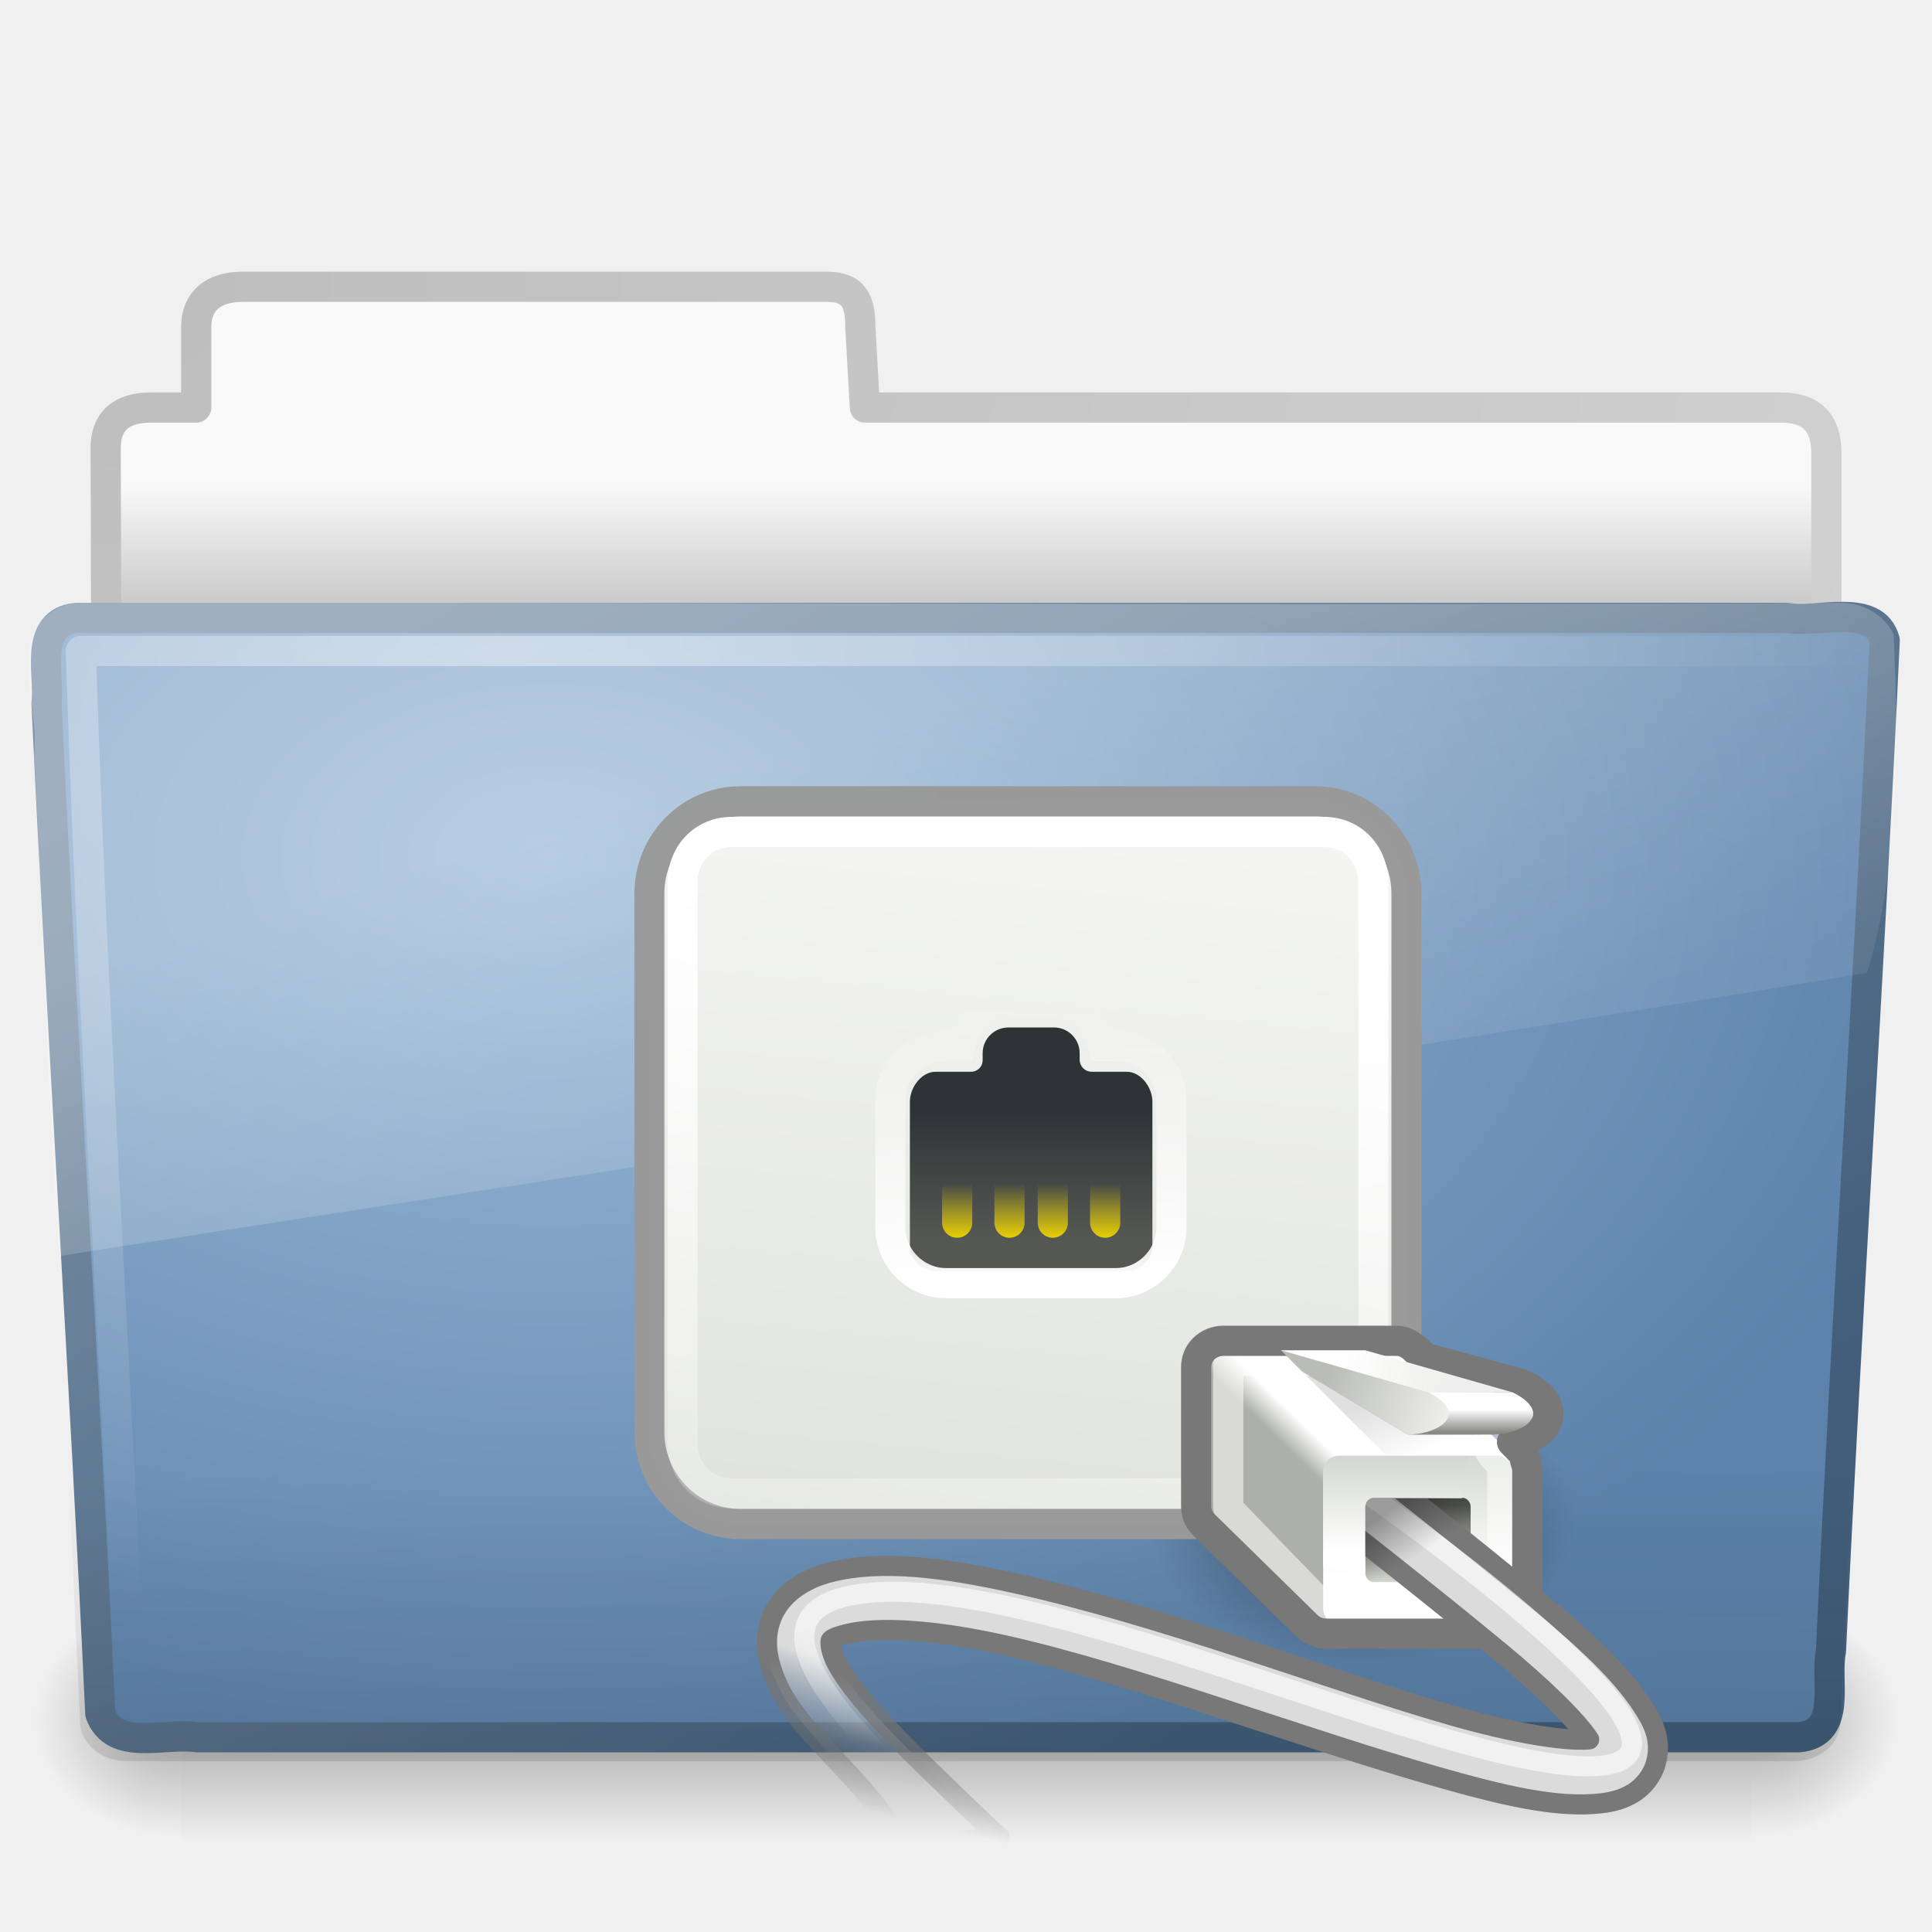
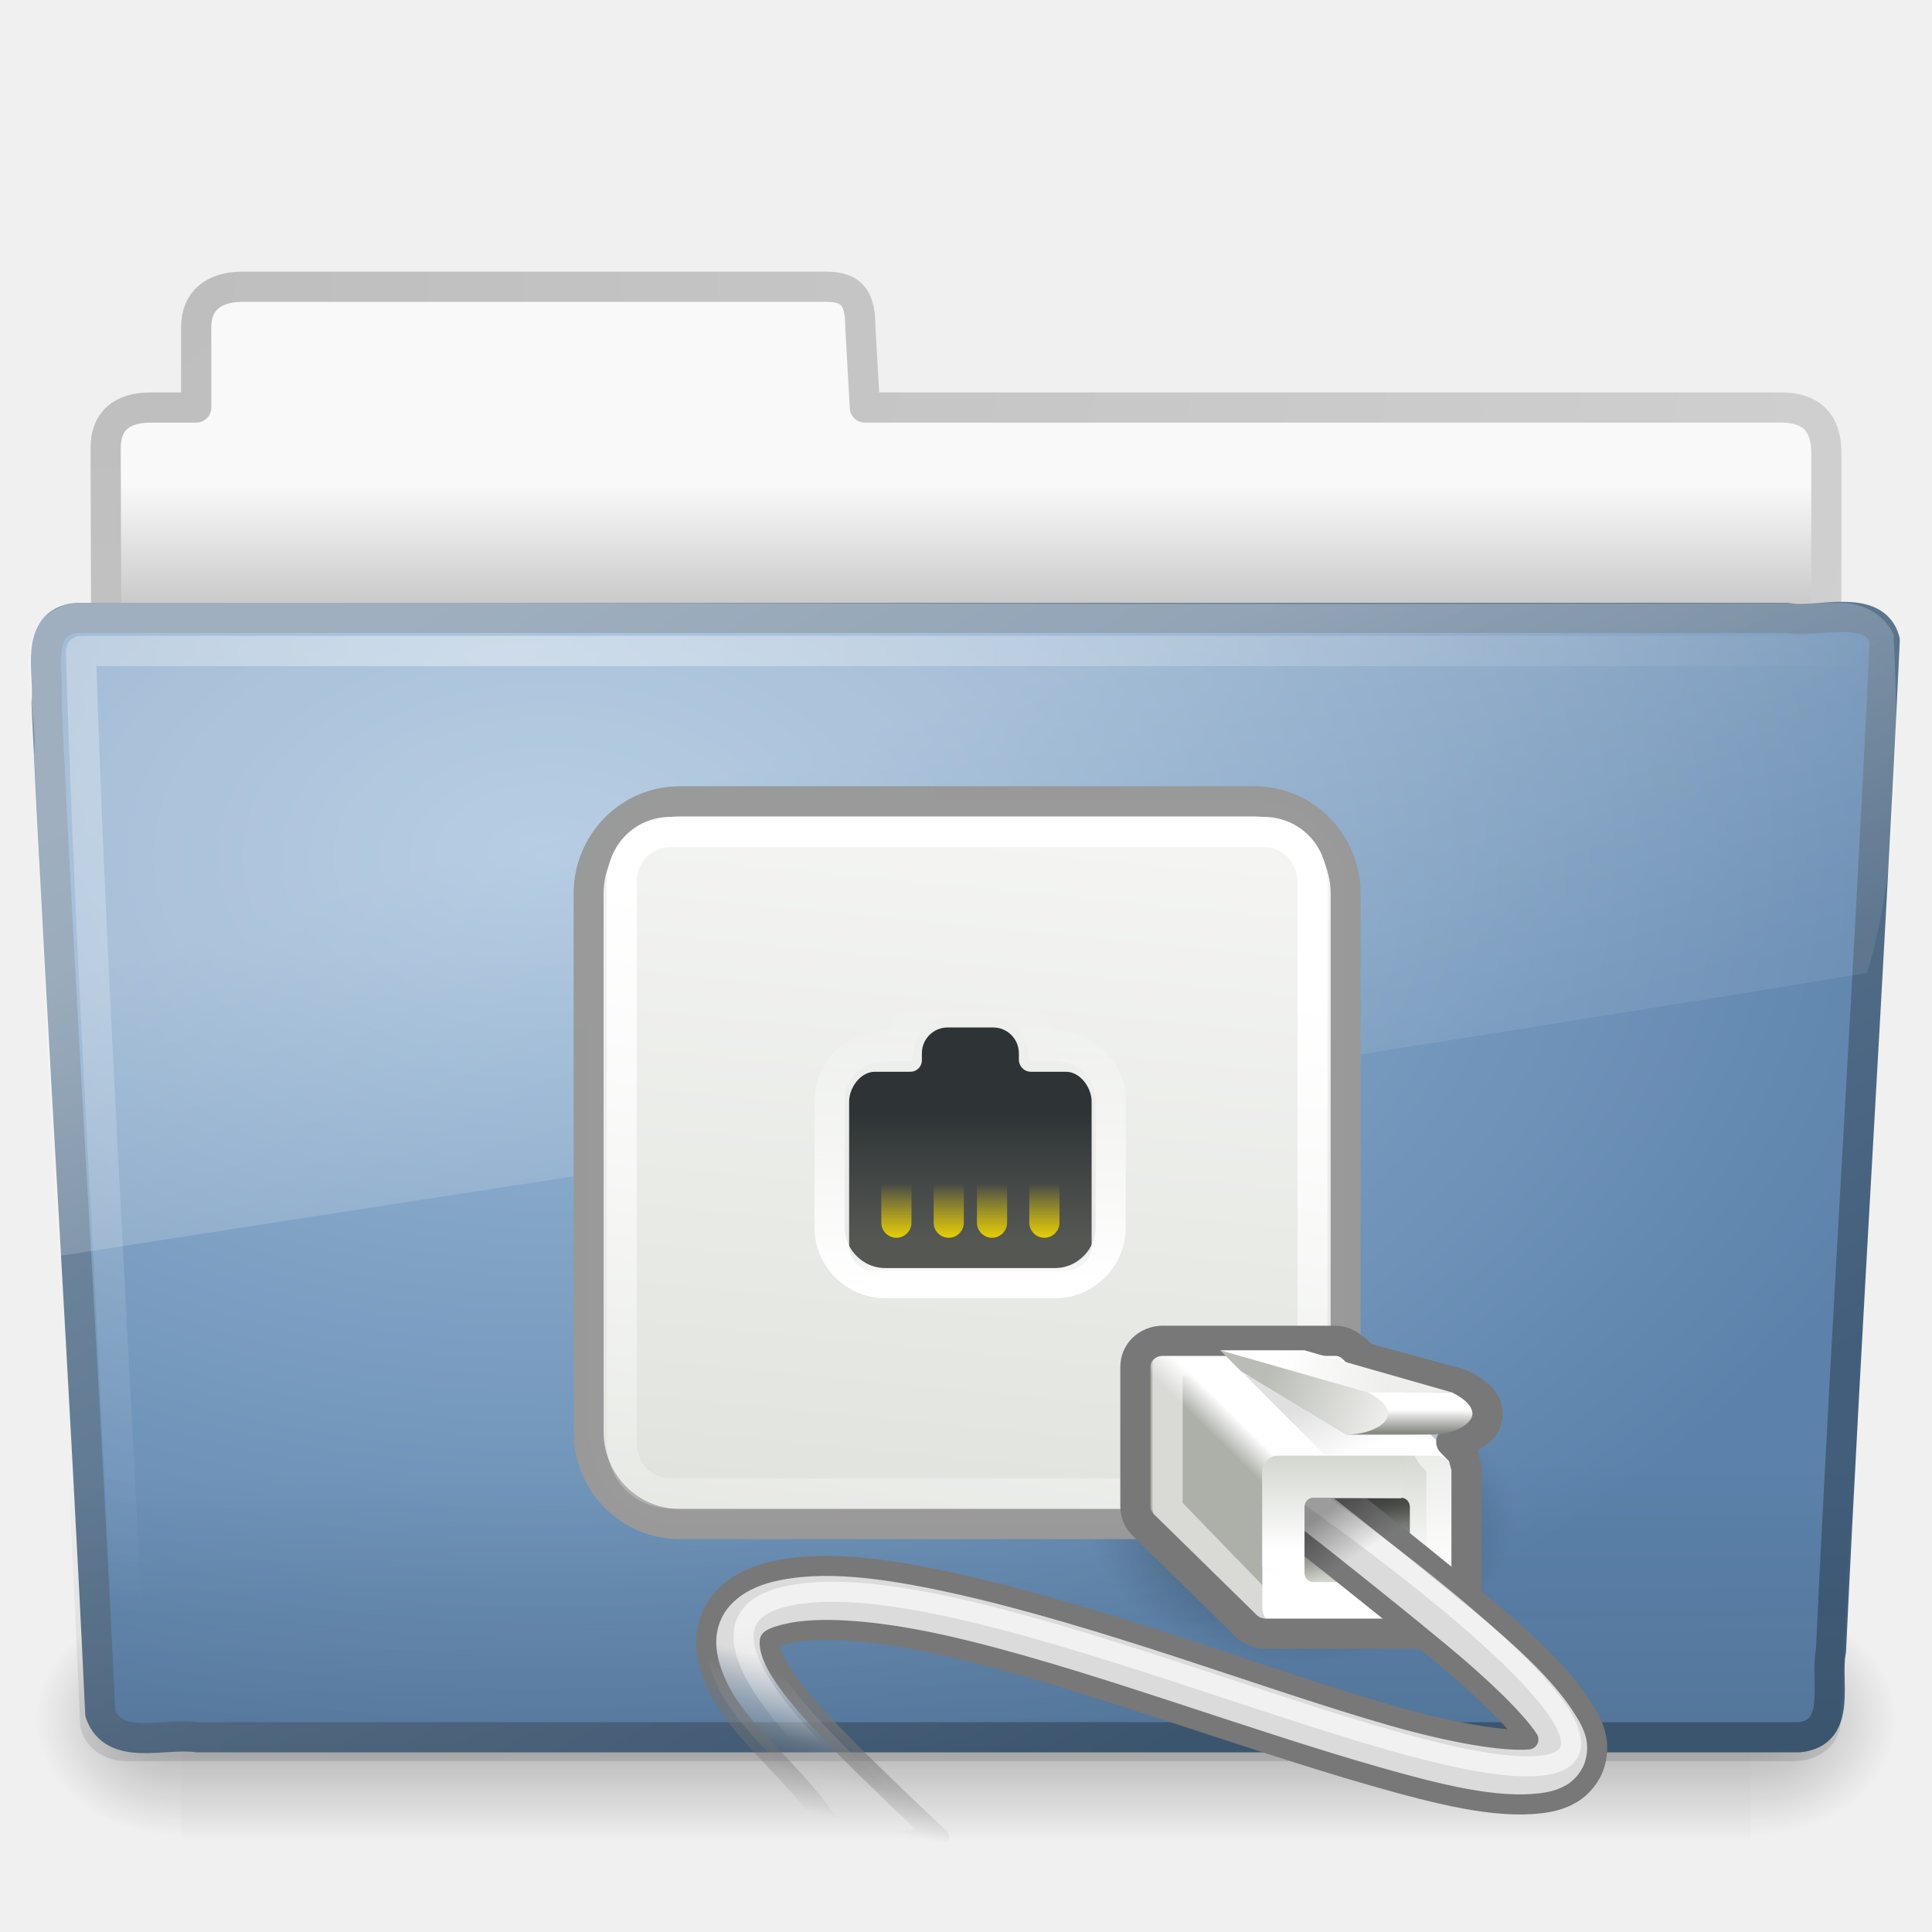
<svg xmlns="http://www.w3.org/2000/svg" xmlns:xlink="http://www.w3.org/1999/xlink" version="1.0" width="64" height="64" id="svg3415">
  <defs id="defs3417">
    <linearGradient id="linearGradient7812">
      <stop id="stop7814" style="stop-color:#000000;stop-opacity:1" offset="0" />
      <stop id="stop7816" style="stop-color:#000000;stop-opacity:0" offset="1" />
    </linearGradient>
    <linearGradient x1="-6.406" y1="32.438" x2="-7.781" y2="34.562" id="linearGradient3115" xlink:href="#linearGradient7812" gradientUnits="userSpaceOnUse" gradientTransform="matrix(-0.5248057,0,0,0.5248057,-23.96038,22.59569)" />
    <linearGradient x1="-4.11" y1="58.808" x2="-4.11" y2="55" id="linearGradient3081" xlink:href="#linearGradient7269" gradientUnits="userSpaceOnUse" gradientTransform="matrix(-0.5904064,0,0,0.6122733,-21.79556,4.68123)" />
    <linearGradient id="linearGradient7660">
      <stop id="stop7662" style="stop-color:#ffffff;stop-opacity:1" offset="0" />
      <stop id="stop7664" style="stop-color:#ffffff;stop-opacity:0" offset="1" />
    </linearGradient>
    <linearGradient x1="41.188" y1="38.312" x2="42.124" y2="42.938" id="linearGradient3079" xlink:href="#linearGradient7660" gradientUnits="userSpaceOnUse" gradientTransform="matrix(-0.5248057,0,0,0.5248057,-13.46427,22.59569)" />
    <linearGradient id="linearGradient7576-259">
      <stop id="stop3231" style="stop-color:#787878;stop-opacity:1" offset="0" />
      <stop id="stop3233" style="stop-color:#6c6c6c;stop-opacity:0" offset="1" />
    </linearGradient>
    <linearGradient x1="38.75" y1="40.625" x2="40.125" y2="46.562" id="linearGradient3077" xlink:href="#linearGradient7576-259" gradientUnits="userSpaceOnUse" gradientTransform="matrix(-0.5248057,0,0,0.5248057,-13.46427,22.59569)" />
    <linearGradient id="linearGradient7652-827">
      <stop id="stop3225" style="stop-color:#dbdbdb;stop-opacity:1" offset="0" />
      <stop id="stop3227" style="stop-color:#a0a0a0;stop-opacity:0" offset="1" />
    </linearGradient>
    <linearGradient x1="37.625" y1="40.312" x2="38.875" y2="45.062" id="linearGradient3075" xlink:href="#linearGradient7652-827" gradientUnits="userSpaceOnUse" gradientTransform="matrix(-0.5248057,0,0,0.5248057,-13.46427,22.59569)" />
    <linearGradient x1="30.312" y1="27.313" x2="30.312" y2="24.688" id="linearGradient3071" xlink:href="#linearGradient7422" gradientUnits="userSpaceOnUse" gradientTransform="translate(0.4182841,0.6976123)" />
    <linearGradient x1="30.312" y1="27.313" x2="30.312" y2="24.688" id="linearGradient3069" xlink:href="#linearGradient7422" gradientUnits="userSpaceOnUse" gradientTransform="translate(0,0.6976123)" />
    <linearGradient x1="30.312" y1="27.313" x2="30.312" y2="24.688" id="linearGradient3067" xlink:href="#linearGradient7422" gradientUnits="userSpaceOnUse" gradientTransform="translate(0,0.6976123)" />
    <linearGradient x1="30.312" y1="27.313" x2="30.312" y2="24.688" id="linearGradient3065" xlink:href="#linearGradient7422" gradientUnits="userSpaceOnUse" gradientTransform="translate(-0.4180018,0.6976123)" />
    <linearGradient id="linearGradient7422">
      <stop id="stop7424" style="stop-color:#edd400;stop-opacity:1" offset="0" />
      <stop id="stop7426" style="stop-color:#edd400;stop-opacity:0" offset="1" />
    </linearGradient>
    <linearGradient x1="30.312" y1="27.313" x2="30.312" y2="24.688" id="linearGradient3073" xlink:href="#linearGradient7422" gradientUnits="userSpaceOnUse" />
    <linearGradient id="linearGradient7430">
      <stop id="stop7432" style="stop-color:#ffffff;stop-opacity:1" offset="0" />
      <stop id="stop7434" style="stop-color:#ffffff;stop-opacity:0" offset="1" />
    </linearGradient>
    <linearGradient x1="28.875" y1="29" x2="29" y2="16" id="linearGradient3063" xlink:href="#linearGradient7430" gradientUnits="userSpaceOnUse" gradientTransform="matrix(-0.5248057,0,0,0.5248057,39.67545,19.37908)" />
    <linearGradient id="linearGradient7340">
      <stop id="stop7342" style="stop-color:#2e3436;stop-opacity:1" offset="0" />
      <stop id="stop7344" style="stop-color:#555753;stop-opacity:1" offset="1" />
    </linearGradient>
    <linearGradient x1="32.812" y1="21" x2="32.812" y2="26.205" id="linearGradient3061" xlink:href="#linearGradient7340" gradientUnits="userSpaceOnUse" gradientTransform="matrix(-0.6040217,0,0,0.6034002,42.82499,17.57294)" />
    <linearGradient id="linearGradient7277">
      <stop id="stop7279" style="stop-color:#555753;stop-opacity:1" offset="0" />
      <stop id="stop7281" style="stop-color:#d3d7cf;stop-opacity:1" offset="1" />
    </linearGradient>
    <linearGradient x1="-3.536" y1="55.867" x2="-3.536" y2="59.445" id="linearGradient3059" xlink:href="#linearGradient7277" gradientUnits="userSpaceOnUse" gradientTransform="matrix(-0.5248057,0,0,0.5398003,-21.86116,9.400569)" />
    <linearGradient id="linearGradient7186">
      <stop id="stop7188" style="stop-color:#888a85;stop-opacity:1" offset="0" />
      <stop id="stop7190" style="stop-color:#ffffff;stop-opacity:1" offset="1" />
    </linearGradient>
    <linearGradient x1="-5.969" y1="52.875" x2="-5.969" y2="51.812" id="linearGradient3057" xlink:href="#linearGradient7186" gradientUnits="userSpaceOnUse" gradientTransform="matrix(-0.5248057,0,0,0.5248057,-21.86116,10.00036)" />
    <linearGradient id="linearGradient7245">
      <stop id="stop7247" style="stop-color:#eeeeec;stop-opacity:1" offset="0" />
      <stop id="stop7249" style="stop-color:#ffffff;stop-opacity:1" offset="1" />
    </linearGradient>
    <linearGradient x1="-5.082" y1="50.519" x2="0.265" y2="49.458" id="linearGradient3055" xlink:href="#linearGradient7245" gradientUnits="userSpaceOnUse" gradientTransform="matrix(-0.5248057,0,0,0.5248057,-21.86116,10.00036)" />
    <linearGradient id="linearGradient7237">
      <stop id="stop7239" style="stop-color:#eeeeec;stop-opacity:1" offset="0" />
      <stop id="stop7241" style="stop-color:#babdb6;stop-opacity:1" offset="1" />
    </linearGradient>
    <linearGradient x1="-4.685" y1="52.64" x2="0.884" y2="50.563" id="linearGradient3053" xlink:href="#linearGradient7237" gradientUnits="userSpaceOnUse" gradientTransform="matrix(-0.5248057,0,0,0.5248057,-21.86116,10.00036)" />
    <linearGradient id="linearGradient7257">
      <stop id="stop7259" style="stop-color:#000000;stop-opacity:1" offset="0" />
      <stop id="stop7261" style="stop-color:#000000;stop-opacity:0" offset="1" />
    </linearGradient>
    <linearGradient x1="-1.989" y1="51.138" x2="-3.359" y2="54" id="linearGradient3051" xlink:href="#linearGradient7257" gradientUnits="userSpaceOnUse" gradientTransform="matrix(-0.5248057,0,0,0.5248057,-21.86116,10.00036)" />
    <linearGradient id="linearGradient7269">
      <stop id="stop7271" style="stop-color:#ffffff;stop-opacity:1" offset="0" />
      <stop id="stop7273" style="stop-color:#d3d7cf;stop-opacity:1" offset="1" />
    </linearGradient>
    <linearGradient x1="-4.221" y1="59.879" x2="-4.221" y2="54.708" id="linearGradient3049" xlink:href="#linearGradient7269" gradientUnits="userSpaceOnUse" gradientTransform="matrix(0.9642856,0,0,0.9722222,-0.2500008,1.694444)" />
    <linearGradient id="linearGradient7263">
      <stop id="stop7265" style="stop-color:#adb0a8;stop-opacity:1" offset="0" />
      <stop id="stop7267" style="stop-color:#ffffff;stop-opacity:1" offset="1" />
    </linearGradient>
    <linearGradient x1="1.626" y1="55.219" x2="0.822" y2="54.416" id="linearGradient3047" xlink:href="#linearGradient7263" gradientUnits="userSpaceOnUse" gradientTransform="matrix(1.051179,0,0,1,0.1121129,0)" />
    <linearGradient id="linearGradient7438">
      <stop id="stop7440" style="stop-color:#ffffff;stop-opacity:1" offset="0" />
      <stop id="stop7442" style="stop-color:#ffffff;stop-opacity:0" offset="1" />
    </linearGradient>
    <linearGradient x1="-7.852" y1="3.755" x2="-5.51" y2="18.938" id="linearGradient3045" xlink:href="#linearGradient7438" gradientUnits="userSpaceOnUse" gradientTransform="matrix(-1.238355,0,0,1.26711,16.95124,21.36283)" />
    <linearGradient id="linearGradient6991">
      <stop id="stop6993" style="stop-color:#d3d7cf;stop-opacity:1" offset="0" />
      <stop id="stop6995" style="stop-color:#ffffff;stop-opacity:1" offset="1" />
    </linearGradient>
    <linearGradient x1="-7.975" y1="25.357" x2="-11.006" y2="-6.568" id="linearGradient3043" xlink:href="#linearGradient6991" gradientUnits="userSpaceOnUse" gradientTransform="matrix(1.1875,0,0,1.2,-17.28125,21.9)" />
    <linearGradient id="linearGradient7822">
      <stop id="stop7824" style="stop-color:#000000;stop-opacity:1" offset="0" />
      <stop id="stop7826" style="stop-color:#000000;stop-opacity:0" offset="1" />
    </linearGradient>
    <radialGradient cx="14.363" cy="34.786" r="8.795" fx="14.363" fy="34.786" id="radialGradient3041" xlink:href="#linearGradient7822" gradientUnits="userSpaceOnUse" gradientTransform="matrix(1,0,0,0.6884422,0,10.83783)" />
    <radialGradient cx="605.714" cy="486.648" r="117.143" fx="605.714" fy="486.648" id="radialGradient3413" xlink:href="#linearGradient5060-820" gradientUnits="userSpaceOnUse" gradientTransform="matrix(4.016195e-2,0,0,3.2942602e-2,33.79598,40.92132)" />
    <linearGradient id="linearGradient3484">
      <stop id="stop3486" style="stop-color:#bdbdbd;stop-opacity:1" offset="0" />
      <stop id="stop3488" style="stop-color:#d0d0d0;stop-opacity:1" offset="1" />
    </linearGradient>
    <radialGradient cx="3" cy="-17.821" r="21" fx="3" fy="-17.821" id="radialGradient3396" xlink:href="#linearGradient3484" gradientUnits="userSpaceOnUse" gradientTransform="matrix(-1.7093459e-8,2.271325,-2.895168,-1.9343515e-8,-48.59332,2.397238)" />
    <linearGradient id="linearGradient6404">
      <stop id="stop6406" style="stop-color:#f9f9f9;stop-opacity:1" offset="0" />
      <stop id="stop6408" style="stop-color:#c9c9c9;stop-opacity:1" offset="1" />
    </linearGradient>
    <linearGradient x1="62.989" y1="13.183" x2="62.989" y2="16.19" id="linearGradient3398" xlink:href="#linearGradient6404" gradientUnits="userSpaceOnUse" gradientTransform="matrix(1.340771,0,0,1.324935,-134.0678,-1.388103)" />
    <linearGradient id="linearGradient5048-585">
      <stop id="stop2667" style="stop-color:#000000;stop-opacity:0" offset="0" />
      <stop id="stop2669" style="stop-color:#000000;stop-opacity:1" offset="0.5" />
      <stop id="stop2671" style="stop-color:#000000;stop-opacity:0" offset="1" />
    </linearGradient>
    <linearGradient x1="302.857" y1="366.648" x2="302.857" y2="609.505" id="linearGradient3409" xlink:href="#linearGradient5048-585" gradientUnits="userSpaceOnUse" gradientTransform="matrix(0.1076923,0,0,3.2941173e-2,-6.923077,40.92219)" />
    <linearGradient id="linearGradient5060-820">
      <stop id="stop2681" style="stop-color:#000000;stop-opacity:1" offset="0" />
      <stop id="stop2683" style="stop-color:#000000;stop-opacity:0" offset="1" />
    </linearGradient>
    <radialGradient cx="605.714" cy="486.648" r="117.143" fx="605.714" fy="486.648" id="radialGradient3403" xlink:href="#linearGradient5060-820" gradientUnits="userSpaceOnUse" gradientTransform="matrix(-4.016195e-2,0,0,3.2942602e-2,30.20402,40.92132)" />
    <linearGradient id="linearGradient3390">
      <stop id="stop3392" style="stop-color:#425e7b;stop-opacity:1" offset="0" />
      <stop id="stop3394" style="stop-color:#7a91a7;stop-opacity:1" offset="1" />
    </linearGradient>
    <linearGradient x1="82.453" y1="45.114" x2="65.34" y2="15.944" id="linearGradient2587" xlink:href="#linearGradient3390" gradientUnits="userSpaceOnUse" gradientTransform="matrix(1.3408,0,0,1.326459,-72.46264,-1.603228)" />
    <linearGradient id="linearGradient7012-661-145-733-759-865-745">
      <stop id="stop2699" style="stop-color:#9cbbd9;stop-opacity:1" offset="0" />
      <stop id="stop2701" style="stop-color:#5c82ab;stop-opacity:1" offset="1" />
    </linearGradient>
    <radialGradient cx="63.969" cy="14.113" r="23.097" fx="63.969" fy="14.113" id="radialGradient2585" xlink:href="#linearGradient7012-661-145-733-759-865-745" gradientUnits="userSpaceOnUse" gradientTransform="matrix(2.097939,-1.2620327e-7,8.2824269e-8,1.347533,-115.9678,9.353733)" />
    <linearGradient id="linearGradient6129-963-697-142-998-580-273">
      <stop id="stop2661" style="stop-color:#0a0a0a;stop-opacity:0.498" offset="0" />
      <stop id="stop2663" style="stop-color:#0a0a0a;stop-opacity:0" offset="1" />
    </linearGradient>
    <linearGradient x1="22.935" y1="49.629" x2="22.809" y2="36.658" id="linearGradient2582" xlink:href="#linearGradient6129-963-697-142-998-580-273" gradientUnits="userSpaceOnUse" gradientTransform="matrix(1.53477,0,0,1.327012,-5.020614,-4.8541574e-2)" />
    <linearGradient id="linearGradient6087-437-184-795-110-662-495">
      <stop id="stop2693" style="stop-color:#ffffff;stop-opacity:0.4" offset="0" />
      <stop id="stop2695" style="stop-color:#ffffff;stop-opacity:0" offset="1" />
    </linearGradient>
    <radialGradient cx="7.265" cy="8.302" r="20.98" fx="7.265" fy="8.302" id="radialGradient2579" xlink:href="#linearGradient6087-437-184-795-110-662-495" gradientUnits="userSpaceOnUse" gradientTransform="matrix(0,1.606606,-2.181654,0,34.68554,9.28484)" />
    <linearGradient id="linearGradient8265-821-176-38-919-66-249">
      <stop id="stop2687" style="stop-color:#ffffff;stop-opacity:0.275" offset="0" />
      <stop id="stop2689" style="stop-color:#ffffff;stop-opacity:0.078" offset="1" />
    </linearGradient>
    <linearGradient x1="11.566" y1="22.292" x2="15.215" y2="33.955" id="linearGradient2576" xlink:href="#linearGradient8265-821-176-38-919-66-249" gradientUnits="userSpaceOnUse" gradientTransform="matrix(1.340771,0,0,1.33,-0.3733138,-1.309981)" />
+     <radialGradient xlink:href="#linearGradient7822" id="radialGradient2583" gradientUnits="userSpaceOnUse" gradientTransform="matrix(1,0,0,0.6884422,0,10.83783)" cx="14.363" cy="34.786" fx="14.363" fy="34.786" r="8.795" />
+     <linearGradient xlink:href="#linearGradient6991" id="linearGradient2585" gradientUnits="userSpaceOnUse" gradientTransform="matrix(1.1875,0,0,1.2,-17.28125,21.9)" x1="-7.975" y1="25.357" x2="-11.006" y2="-6.568" />
+     <linearGradient xlink:href="#linearGradient7438" id="linearGradient2588" gradientUnits="userSpaceOnUse" gradientTransform="matrix(-1.238355,0,0,1.26711,16.95124,21.36283)" x1="-7.852" y1="3.755" x2="-5.51" y2="18.938" />
+     <linearGradient xlink:href="#linearGradient7263" id="linearGradient2590" gradientUnits="userSpaceOnUse" gradientTransform="matrix(1.051179,0,0,1,0.1121129,0)" x1="1.626" y1="55.219" x2="0.822" y2="54.416" />
+     <linearGradient xlink:href="#linearGradient7269" id="linearGradient2592" gradientUnits="userSpaceOnUse" gradientTransform="matrix(0.9642856,0,0,0.9722222,-0.2500008,1.694444)" x1="-4.221" y1="59.879" x2="-4.221" y2="54.708" />
+     <linearGradient xlink:href="#linearGradient7257" id="linearGradient2594" gradientUnits="userSpaceOnUse" gradientTransform="matrix(-0.5248057,0,0,0.5248057,-21.86116,10.00036)" x1="-1.989" y1="51.138" x2="-3.359" y2="54" />
+     <linearGradient xlink:href="#linearGradient7237" id="linearGradient2596" gradientUnits="userSpaceOnUse" gradientTransform="matrix(-0.5248057,0,0,0.5248057,-21.86116,10.00036)" x1="-4.685" y1="52.64" x2="0.884" y2="50.563" />
+     <linearGradient xlink:href="#linearGradient7245" id="linearGradient2598" gradientUnits="userSpaceOnUse" gradientTransform="matrix(-0.5248057,0,0,0.5248057,-21.86116,10.00036)" x1="-5.082" y1="50.519" x2="0.265" y2="49.458" />
+     <linearGradient xlink:href="#linearGradient7186" id="linearGradient2600" gradientUnits="userSpaceOnUse" gradientTransform="matrix(-0.5248057,0,0,0.5248057,-21.86116,10.00036)" x1="-5.969" y1="52.875" x2="-5.969" y2="51.812" />
+     <linearGradient xlink:href="#linearGradient7277" id="linearGradient2602" gradientUnits="userSpaceOnUse" gradientTransform="matrix(-0.5248057,0,0,0.5398003,-21.86116,9.400569)" x1="-3.536" y1="55.867" x2="-3.536" y2="59.445" />
+     <linearGradient xlink:href="#linearGradient7340" id="linearGradient2604" gradientUnits="userSpaceOnUse" gradientTransform="matrix(-0.6040217,0,0,0.6034002,42.82499,17.57294)" x1="32.812" y1="21" x2="32.812" y2="26.205" />
+     <linearGradient xlink:href="#linearGradient7430" id="linearGradient2606" gradientUnits="userSpaceOnUse" gradientTransform="matrix(-0.5248057,0,0,0.5248057,39.67545,19.37908)" x1="28.875" y1="29" x2="29" y2="16" />
+     <linearGradient xlink:href="#linearGradient7422" id="linearGradient2608" gradientUnits="userSpaceOnUse" gradientTransform="translate(-0.4180018,0.6976123)" x1="30.312" y1="27.313" x2="30.312" y2="24.688" />
+     <linearGradient xlink:href="#linearGradient7422" id="linearGradient2610" gradientUnits="userSpaceOnUse" gradientTransform="translate(0,0.6976123)" x1="30.312" y1="27.313" x2="30.312" y2="24.688" />
+     <linearGradient xlink:href="#linearGradient7422" id="linearGradient2612" gradientUnits="userSpaceOnUse" gradientTransform="translate(0,0.6976123)" x1="30.312" y1="27.313" x2="30.312" y2="24.688" />
+     <linearGradient xlink:href="#linearGradient7422" id="linearGradient2614" gradientUnits="userSpaceOnUse" gradientTransform="translate(0.4182841,0.6976123)" x1="30.312" y1="27.313" x2="30.312" y2="24.688" />
+     <linearGradient xlink:href="#linearGradient7422" id="linearGradient2616" gradientUnits="userSpaceOnUse" x1="30.312" y1="27.313" x2="30.312" y2="24.688" />
+     <linearGradient xlink:href="#linearGradient7652-827" id="linearGradient2618" gradientUnits="userSpaceOnUse" gradientTransform="matrix(-0.5248057,0,0,0.5248057,-13.46427,22.59569)" x1="37.625" y1="40.312" x2="38.875" y2="45.062" />
+     <linearGradient xlink:href="#linearGradient7576-259" id="linearGradient2620" gradientUnits="userSpaceOnUse" gradientTransform="matrix(-0.5248057,0,0,0.5248057,-13.46427,22.59569)" x1="38.75" y1="40.625" x2="40.125" y2="46.562" />
+     <linearGradient xlink:href="#linearGradient7660" id="linearGradient2622" gradientUnits="userSpaceOnUse" gradientTransform="matrix(-0.5248057,0,0,0.5248057,-13.46427,22.59569)" x1="41.188" y1="38.312" x2="42.124" y2="42.938" />
+     <linearGradient xlink:href="#linearGradient7269" id="linearGradient2624" gradientUnits="userSpaceOnUse" gradientTransform="matrix(-0.5904064,0,0,0.6122733,-21.79556,4.68123)" x1="-4.11" y1="58.808" x2="-4.11" y2="55" />
+     <linearGradient xlink:href="#linearGradient7812" id="linearGradient2626" gradientUnits="userSpaceOnUse" gradientTransform="matrix(-0.5248057,0,0,0.5248057,-23.96038,22.59569)" x1="-6.406" y1="32.438" x2="-7.781" y2="34.562" />
  </defs>
  <g id="layer1">
    <path d="M 58,53 C 58,53 58,61 58,61 C 60.068,61.015 63,59.207 63,56.999 C 63,54.791 60.692,53 58,53 z" id="path3411" style="opacity:0.3;fill:url(#radialGradient3413);fill-opacity:1;fill-rule:nonzero;stroke:none;stroke-width:1;marker:none;visibility:visible;display:inline;overflow:visible" />
    <path d="M 8,9.5 C 7.085,9.51 6.5,9.956 6.5,10.833 L 6.5,13.5 C 6.5,13.5 4.994,13.5 4.994,13.5 C 3.999,13.5 3.5,13.974 3.5,14.842 C 3.546,28.562 3.5,29.335 3.5,30.5 C 5.403,30.5 60.5,25.567 60.5,23.444 L 60.5,15 C 60.5,14 60,13.5 59,13.5 L 28.65,13.5 L 28.5,10.833 C 28.5,9.956 28.275,9.49 27.36,9.5 L 8,9.5 z" id="path2558" style="opacity:1;fill:url(#linearGradient3398);fill-opacity:1;fill-rule:nonzero;stroke:url(#radialGradient3396);stroke-width:1;stroke-linecap:round;stroke-linejoin:round;marker:none;marker-start:none;marker-mid:none;marker-end:none;stroke-miterlimit:4;stroke-dasharray:none;stroke-dashoffset:0;stroke-opacity:1;visibility:visible;display:inline;overflow:visible;enable-background:accumulate" />
    <rect width="52" height="8" x="6" y="53" id="rect4173" style="opacity:0.3;fill:url(#linearGradient3409);fill-opacity:1;fill-rule:nonzero;stroke:none;stroke-width:1;marker:none;visibility:visible;display:inline;overflow:visible" />
    <path d="M 6,53 C 6,53 6,61 6,61 C 3.932,61.015 1,59.207 1,56.999 C 1,54.791 3.308,53 6,53 z" id="path5018" style="opacity:0.3;fill:url(#radialGradient3403);fill-opacity:1;fill-rule:nonzero;stroke:none;stroke-width:1;marker:none;visibility:visible;display:inline;overflow:visible" />
    <path d="M 2.526,20.468 C 1.088,20.632 1.656,22.328 1.541,23.282 C 2.068,34.517 2.799,45.526 3.322,56.761 C 3.78,58.042 5.46,57.386 6.524,57.549 C 24.214,57.549 41.904,57.549 59.594,57.549 C 61.054,57.407 60.447,55.681 60.653,54.694 C 61.179,43.458 61.911,32.45 62.434,21.214 C 62.097,19.949 60.196,20.652 59.199,20.468 C 40.308,20.468 21.417,20.468 2.526,20.468 L 2.526,20.468 z" id="path3388" style="fill:url(#radialGradient2585);fill-opacity:1;stroke:url(#linearGradient2587);stroke-width:0.999;stroke-linecap:round;stroke-linejoin:round;stroke-miterlimit:4;stroke-dasharray:none;stroke-dashoffset:0;stroke-opacity:1" />
    <path d="M 2.386,19.857 L 61.241,19.857 C 62.092,19.857 62.643,20.449 62.643,21.184 L 60.975,57.013 C 60.975,57.748 60.29,58.34 59.44,58.34 L 4.188,58.34 C 3.338,58.34 2.653,57.748 2.653,57.013 L 0.985,21.184 C 0.985,20.448 1.536,19.857 2.386,19.857 z" id="path6127" style="opacity:0.4;fill:url(#linearGradient2582);fill-opacity:1;stroke:none" />
    <path d="M 61.673,21.565 C 43.531,21.565 20.821,21.565 2.679,21.565 C 3,32 3.713,43.316 4.229,54.192" id="path2435" style="fill:none;stroke:url(#radialGradient2579);stroke-width:1;stroke-linecap:round;stroke-linejoin:round;stroke-miterlimit:4;stroke-dasharray:none;stroke-opacity:1" />
    <path d="M 60.967,19.97 C 41.459,20.068 21.944,19.942 2.434,19.97 C 0.011,20.517 1.315,23.251 1.13,24.986 C 1.428,30.523 1.563,36.085 1.962,41.607 C 22.074,38.464 42.087,35.479 61.847,32.231 C 62.894,28.791 62.903,24.689 62.728,21.02 C 62.421,20.349 61.673,19.955 60.967,19.97 z" id="path3455" style="fill:url(#linearGradient2576);fill-opacity:1;stroke:none" />
  </g>
-   <g transform="matrix(1.33,0,0,1.33,73.60397,-2.771691)" id="g2977">
+   <g transform="matrix(1.33,0,0,1.33,71.59072,-2.771691)" id="g2977">
    <path d="M -16.088,28.893 L -17.663,28.893 L -18.712,28.893 L -17.138,28.893 L -16.088,28.893 z" id="path7013" style="fill:#ffffff;fill-opacity:1;fill-rule:evenodd;stroke:none" />
-     <path d="M 23.158,34.786 C 23.158,38.13 19.221,40.841 14.363,40.841 C 9.505,40.841 5.568,38.13 5.568,34.786 C 5.568,31.442 9.505,28.73 14.363,28.73 C 19.221,28.73 23.158,31.442 23.158,34.786 z" transform="matrix(-0.6066716,0,0,0.5860968,-12.68271,19.54521)" id="path7820" style="opacity:0.459;fill:url(#radialGradient3041);fill-opacity:1;fill-rule:evenodd;stroke:none" />
+     <path d="M 23.158,34.786 C 23.158,38.13 19.221,40.841 14.363,40.841 C 9.505,40.841 5.568,38.13 5.568,34.786 C 5.568,31.442 9.505,28.73 14.363,28.73 C 19.221,28.73 23.158,31.442 23.158,34.786 z" transform="matrix(-0.6066716,0,0,0.5860968,-12.68271,19.54521)" id="path7820" style="opacity:0.459;fill:url(#radialGradient2583);fill-opacity:1;fill-rule:evenodd;stroke:none" />
    <g transform="matrix(0.9923908,0,0,1,-54.54944,-0.4570338)" id="g2540">
-       <rect width="19" height="18" rx="2.285" ry="2.3" x="-34.5" y="22.5" transform="scale(-1,1)" id="rect5925" style="fill:url(#linearGradient3043);fill-opacity:1;fill-rule:evenodd;stroke:#999999;stroke-width:0.752;stroke-linecap:round;stroke-linejoin:round;stroke-miterlimit:4;stroke-dasharray:none;stroke-dashoffset:0.7;stroke-opacity:0.992" />
-       <path d="M 32.431,23.263 C 33.14,23.263 33.669,23.805 33.669,24.531 L 33.669,38.469 C 33.669,39.195 33.14,39.736 32.431,39.736 L 17.57,39.736 C 16.861,39.736 16.332,39.195 16.332,38.469 L 16.332,24.531 C 16.332,23.805 16.861,23.263 17.57,23.263 L 32.431,23.263 L 32.431,23.263 z" id="path6964" style="fill:none;stroke:url(#linearGradient3045);stroke-width:0.753;stroke-linecap:round;stroke-linejoin:round;stroke-miterlimit:4;stroke-dasharray:none;stroke-dashoffset:0.7;stroke-opacity:0.992" />
+       <rect width="19" height="18" rx="2.285" ry="2.3" x="-34.5" y="22.5" transform="scale(-1,1)" id="rect5925" style="fill:url(#linearGradient2585);fill-opacity:1;fill-rule:evenodd;stroke:#999999;stroke-width:0.752;stroke-linecap:round;stroke-linejoin:round;stroke-miterlimit:4;stroke-dasharray:none;stroke-dashoffset:0.7;stroke-opacity:0.992" />
+       <path d="M 32.431,23.263 C 33.14,23.263 33.669,23.805 33.669,24.531 L 33.669,38.469 C 33.669,39.195 33.14,39.736 32.431,39.736 L 17.57,39.736 C 16.861,39.736 16.332,39.195 16.332,38.469 L 16.332,24.531 C 16.332,23.805 16.861,23.263 17.57,23.263 L 32.431,23.263 L 32.431,23.263 z" id="path6964" style="fill:none;stroke:url(#linearGradient2588);stroke-width:0.753;stroke-linecap:round;stroke-linejoin:round;stroke-miterlimit:4;stroke-dasharray:none;stroke-dashoffset:0.7;stroke-opacity:0.992" />
    </g>
    <g transform="matrix(-0.6122733,0,0,0.6297668,-21.94863,3.597725)" id="g7162">
-       <path d="M -2.352,51 C -2.567,51 -2.752,51.101 -2.877,51.25 L -7.098,55.25 C -7.135,55.382 -7.203,55.521 -7.246,55.656 L -7.246,61.177 C -7.246,61.541 -6.934,61.833 -6.556,61.833 L 0.473,61.833 C 0.663,61.833 0.843,61.764 0.966,61.646 L 5.171,57.646 C 5.294,57.527 5.368,57.359 5.368,57.177 L 5.368,51.656 C 5.368,51.474 5.294,51.306 5.171,51.188 C 5.046,51.069 4.867,51 4.678,51 L -2.352,51 L -2.352,51 z" id="rect6100" style="fill:url(#linearGradient3047);fill-opacity:1;fill-rule:evenodd;stroke:none" />
-       <path d="M -6.374,55.167 L 0.088,55.167 C 0.435,55.167 0.714,55.451 0.714,55.805 L 0.714,61.195 C 0.714,61.549 0.435,61.833 0.088,61.833 L -6.374,61.833 C -6.721,61.833 -7,61.549 -7,61.195 L -7,55.805 C -7,55.451 -6.721,55.167 -6.374,55.167 L -6.374,55.167 z" id="path6105" style="fill:url(#linearGradient3049);fill-opacity:1;fill-rule:evenodd;stroke:none" />
+       <path d="M -2.352,51 C -2.567,51 -2.752,51.101 -2.877,51.25 L -7.098,55.25 C -7.135,55.382 -7.203,55.521 -7.246,55.656 L -7.246,61.177 C -7.246,61.541 -6.934,61.833 -6.556,61.833 L 0.473,61.833 C 0.663,61.833 0.843,61.764 0.966,61.646 L 5.171,57.646 C 5.294,57.527 5.368,57.359 5.368,57.177 L 5.368,51.656 C 5.368,51.474 5.294,51.306 5.171,51.188 C 5.046,51.069 4.867,51 4.678,51 L -2.352,51 L -2.352,51 z" id="rect6100" style="fill:url(#linearGradient2590);fill-opacity:1;fill-rule:evenodd;stroke:none" />
+       <path d="M -6.374,55.167 L 0.088,55.167 C 0.435,55.167 0.714,55.451 0.714,55.805 L 0.714,61.195 C 0.714,61.549 0.435,61.833 0.088,61.833 L -6.374,61.833 C -6.721,61.833 -7,61.549 -7,61.195 L -7,55.805 C -7,55.451 -6.721,55.167 -6.374,55.167 L -6.374,55.167 z" id="path6105" style="fill:url(#linearGradient2592);fill-opacity:1;fill-rule:evenodd;stroke:none" />
    </g>
-     <path d="M -21.336,35.716 L -18.712,38.34 L -20.812,38.34 L -23.436,35.716 L -21.336,35.716" id="path7253" style="opacity:0.123;fill:url(#linearGradient3051);fill-opacity:1;fill-rule:evenodd;stroke:none" />
+     <path d="M -21.336,35.716 L -18.712,38.34 L -20.812,38.34 L -23.436,35.716 L -21.336,35.716" id="path7253" style="opacity:0.123;fill:url(#linearGradient2594);fill-opacity:1;fill-rule:evenodd;stroke:none" />
    <path d="M -23.436,35.716 L -18.45,37.815 L -20.287,37.815 L -22.911,36.241 L -23.436,35.716" id="path6126" style="fill:#babdb6;fill-rule:evenodd;stroke:none" />
    <path d="M -20.516,35.978 C -20.504,35.978 -20.488,35.982 -20.434,36.044 C -20.419,36.056 -20.402,36.067 -20.385,36.077 C -20.375,36.088 -20.364,36.099 -20.352,36.109 C -20.342,36.121 -20.331,36.132 -20.32,36.142 L -20.303,36.142 C -20.293,36.154 -20.282,36.165 -20.27,36.175 L -20.172,36.273 C -20.116,36.326 -20.049,36.365 -19.975,36.388 L -17.745,37.028 C -17.535,37.137 -17.464,37.211 -17.433,37.274 C -17.433,37.275 -17.451,37.344 -17.433,37.323 C -17.476,37.375 -17.622,37.455 -17.876,37.503 C -18.054,37.54 -18.2,37.668 -18.257,37.841 C -18.315,38.014 -18.276,38.204 -18.155,38.34 L -17.974,38.537 C -17.964,38.583 -17.946,38.626 -17.925,38.701 C -17.921,38.715 -17.929,38.719 -17.925,38.733 L -17.925,42.145 C -17.925,42.173 -17.925,42.205 -17.958,42.243 C -17.974,42.262 -18.012,42.276 -18.04,42.276 L -22.156,42.276 C -22.205,42.276 -22.245,42.271 -22.271,42.243 C -22.271,42.238 -22.271,42.232 -22.271,42.227 L -24.715,39.701 C -24.742,39.673 -24.748,39.66 -24.748,39.603 L -24.748,36.126 C -24.748,36.069 -24.742,36.04 -24.715,36.011 C -24.695,35.991 -24.633,35.978 -24.616,35.978 L -20.516,35.978 L -20.516,35.978 z" id="path7235" style="opacity:0.534;fill:none;stroke:#ffffff;stroke-width:0.752;stroke-linecap:round;stroke-linejoin:round;stroke-miterlimit:4;stroke-dasharray:none;stroke-dashoffset:0.7;stroke-opacity:1" />
    <path d="M -20.562,35.479 C -20.348,35.479 -20.18,35.593 -20.062,35.724 L -20.045,35.708 L -20.027,35.741 L -19.838,35.904 L -17.491,36.542 C -17.473,36.546 -17.456,36.552 -17.439,36.559 C -17.136,36.702 -16.942,36.849 -16.836,37.049 C -16.73,37.25 -16.771,37.503 -16.905,37.655 C -17.086,37.861 -17.378,37.944 -17.681,37.998 L -17.457,38.227 C -17.426,38.254 -17.402,38.288 -17.388,38.325 C -17.37,38.389 -17.349,38.491 -17.319,38.587 C -17.31,38.608 -17.304,38.63 -17.301,38.653 L -17.301,42.137 C -17.301,42.294 -17.364,42.442 -17.474,42.563 C -17.584,42.683 -17.756,42.775 -17.957,42.775 L -22.287,42.775 C -22.466,42.775 -22.65,42.715 -22.788,42.579 L -25.358,40.06 C -25.483,39.937 -25.548,39.777 -25.548,39.602 L -25.548,36.133 C -25.548,35.958 -25.483,35.798 -25.358,35.675 C -25.235,35.555 -25.054,35.479 -24.875,35.479 L -20.562,35.479 L -20.562,35.479 z" id="path7229" style="fill:none;stroke:#787878;stroke-width:0.752;stroke-linecap:round;stroke-linejoin:round;stroke-miterlimit:4;stroke-dasharray:none;stroke-dashoffset:0.7;stroke-opacity:1" />
-     <path d="M -23.436,35.716 L -17.663,37.028 L -18.712,37.815 L -20.287,37.815 L -22.911,36.241 L -23.436,35.716" id="path7184" style="fill:url(#linearGradient3053);fill-opacity:1;fill-rule:evenodd;stroke:none" />
-     <path d="M -21.336,35.716 L -17.663,36.765 L -19.762,36.765 L -23.436,35.716 L -21.336,35.716" id="path7171" style="fill:url(#linearGradient3055);fill-opacity:1;fill-rule:evenodd;stroke:none" />
-     <path d="M -17.663,36.765 L -19.611,36.765 L -19.762,36.765 C -18.712,37.29 -19.5,37.815 -20.287,37.815 L -18.188,37.815 C -17.4,37.815 -16.613,37.29 -17.663,36.765 z" id="rect7173" style="fill:url(#linearGradient3057);fill-opacity:1;fill-rule:evenodd;stroke:none" />
-     <path d="M -18.925,39.389 L -21.123,39.389 C -21.241,39.389 -21.336,39.492 -21.336,39.619 L -21.336,41.259 C -21.336,41.386 -21.241,41.489 -21.123,41.489 L -18.925,41.489 C -18.807,41.489 -18.712,41.386 -18.712,41.259 L -18.712,39.619 C -18.712,39.492 -18.807,39.389 -18.925,39.389 z" id="path7275" style="fill:url(#linearGradient3059);fill-opacity:1;fill-rule:evenodd;stroke:none" />
+     <path d="M -23.436,35.716 L -17.663,37.028 L -18.712,37.815 L -20.287,37.815 L -22.911,36.241 L -23.436,35.716" id="path7184" style="fill:url(#linearGradient2596);fill-opacity:1;fill-rule:evenodd;stroke:none" />
+     <path d="M -21.336,35.716 L -17.663,36.765 L -19.762,36.765 L -23.436,35.716 L -21.336,35.716" id="path7171" style="fill:url(#linearGradient2598);fill-opacity:1;fill-rule:evenodd;stroke:none" />
+     <path d="M -17.663,36.765 L -19.611,36.765 L -19.762,36.765 C -18.712,37.29 -19.5,37.815 -20.287,37.815 L -18.188,37.815 C -17.4,37.815 -16.613,37.29 -17.663,36.765 z" id="rect7173" style="fill:url(#linearGradient2600);fill-opacity:1;fill-rule:evenodd;stroke:none" />
+     <path d="M -18.925,39.389 L -21.123,39.389 C -21.241,39.389 -21.336,39.492 -21.336,39.619 L -21.336,41.259 C -21.336,41.386 -21.241,41.489 -21.123,41.489 L -18.925,41.489 C -18.807,41.489 -18.712,41.386 -18.712,41.259 L -18.712,39.619 C -18.712,39.492 -18.807,39.389 -18.925,39.389 z" id="path7275" style="fill:url(#linearGradient2602);fill-opacity:1;fill-rule:evenodd;stroke:none" />
    <g transform="translate(-54.66452,-0.4570338)" id="g2531">
-       <path d="M 25.573,28.132 C 25.928,28.132 26.214,28.419 26.214,28.774 L 26.214,28.933 C 26.214,29.096 26.342,29.235 26.516,29.235 L 27.385,29.235 C 27.74,29.235 28.026,29.626 28.026,29.98 L 28.026,33.56 C 28.026,33.915 27.74,34.201 27.385,34.201 L 22.628,34.201 C 22.273,34.201 21.986,33.915 21.986,33.56 L 21.986,29.98 C 21.986,29.626 22.273,29.235 22.628,29.235 L 23.496,29.235 C 23.642,29.245 23.798,29.132 23.798,28.943 L 23.798,28.774 C 23.798,28.419 24.085,28.132 24.44,28.132 L 25.573,28.132 z" id="rect7327" style="fill:url(#linearGradient3061);fill-opacity:1;fill-rule:evenodd;stroke:none" />
-       <path d="M 23.688,27.781 C 23.061,27.781 22.602,28.266 22.469,28.844 L 22.125,28.844 C 21.401,28.844 20.781,29.425 20.781,30.156 L 20.781,33.25 C 20.781,33.982 21.393,34.594 22.125,34.594 L 26.25,34.594 C 26.982,34.594 27.594,33.982 27.594,33.25 L 27.594,30.156 C 27.594,29.425 26.974,28.844 26.25,28.844 L 25.938,28.844 C 25.798,28.261 25.314,27.781 24.688,27.781 L 23.688,27.781 z" transform="matrix(1.027523,0,0,1.027523,0.1467896,-1.045871)" id="path2709" style="fill:none;stroke:url(#linearGradient3063);stroke-width:0.732;stroke-linecap:round;stroke-linejoin:miter;stroke-miterlimit:4;stroke-dasharray:none;stroke-dashoffset:0.7;stroke-opacity:1" />
-       <g transform="matrix(-0.5392499,0,0,0.5392499,40.91423,18.32733)" id="g7393" style="fill-opacity:1;stroke:url(#linearGradient3073);stroke-width:1.854">
-         <path d="M 26.082,27.198 L 26.082,25.198" id="path7352" style="fill:none;stroke:url(#linearGradient3065);stroke-width:1.394;stroke-linecap:round;stroke-linejoin:miter;stroke-miterlimit:4;stroke-dasharray:none;stroke-opacity:1" />
-         <path d="M 28.5,27.198 L 28.5,25.198" id="path7362" style="fill:none;stroke:url(#linearGradient3067);stroke-width:1.394;stroke-linecap:round;stroke-linejoin:miter;stroke-miterlimit:4;stroke-dasharray:none;stroke-opacity:1" />
-         <path d="M 30.5,27.198 L 30.5,25.198" id="path7364" style="fill:none;stroke:url(#linearGradient3069);stroke-width:1.394;stroke-linecap:round;stroke-linejoin:miter;stroke-miterlimit:4;stroke-dasharray:none;stroke-opacity:1" />
-         <path d="M 32.918,27.198 L 32.918,25.198" id="path7366" style="fill:none;stroke:url(#linearGradient3071);stroke-width:1.394;stroke-linecap:round;stroke-linejoin:miter;stroke-miterlimit:4;stroke-dasharray:none;stroke-opacity:1" />
+       <path d="M 25.573,28.132 C 25.928,28.132 26.214,28.419 26.214,28.774 L 26.214,28.933 C 26.214,29.096 26.342,29.235 26.516,29.235 L 27.385,29.235 C 27.74,29.235 28.026,29.626 28.026,29.98 L 28.026,33.56 C 28.026,33.915 27.74,34.201 27.385,34.201 L 22.628,34.201 C 22.273,34.201 21.986,33.915 21.986,33.56 L 21.986,29.98 C 21.986,29.626 22.273,29.235 22.628,29.235 L 23.496,29.235 C 23.642,29.245 23.798,29.132 23.798,28.943 L 23.798,28.774 C 23.798,28.419 24.085,28.132 24.44,28.132 L 25.573,28.132 z" id="rect7327" style="fill:url(#linearGradient2604);fill-opacity:1;fill-rule:evenodd;stroke:none" />
+       <path d="M 23.688,27.781 C 23.061,27.781 22.602,28.266 22.469,28.844 L 22.125,28.844 C 21.401,28.844 20.781,29.425 20.781,30.156 L 20.781,33.25 C 20.781,33.982 21.393,34.594 22.125,34.594 L 26.25,34.594 C 26.982,34.594 27.594,33.982 27.594,33.25 L 27.594,30.156 C 27.594,29.425 26.974,28.844 26.25,28.844 L 25.938,28.844 C 25.798,28.261 25.314,27.781 24.688,27.781 L 23.688,27.781 z" transform="matrix(1.027523,0,0,1.027523,0.1467896,-1.045871)" id="path2709" style="fill:none;stroke:url(#linearGradient2606);stroke-width:0.732;stroke-linecap:round;stroke-linejoin:miter;stroke-miterlimit:4;stroke-dasharray:none;stroke-dashoffset:0.7;stroke-opacity:1" />
+       <g transform="matrix(-0.5392499,0,0,0.5392499,40.91423,18.32733)" id="g7393" style="fill-opacity:1;stroke:url(#linearGradient2616);stroke-width:1.854">
+         <path d="M 26.082,27.198 L 26.082,25.198" id="path7352" style="fill:none;stroke:url(#linearGradient2608);stroke-width:1.394;stroke-linecap:round;stroke-linejoin:miter;stroke-miterlimit:4;stroke-dasharray:none;stroke-opacity:1" />
+         <path d="M 28.5,27.198 L 28.5,25.198" id="path7362" style="fill:none;stroke:url(#linearGradient2610);stroke-width:1.394;stroke-linecap:round;stroke-linejoin:miter;stroke-miterlimit:4;stroke-dasharray:none;stroke-opacity:1" />
+         <path d="M 30.5,27.198 L 30.5,25.198" id="path7364" style="fill:none;stroke:url(#linearGradient2612);stroke-width:1.394;stroke-linecap:round;stroke-linejoin:miter;stroke-miterlimit:4;stroke-dasharray:none;stroke-opacity:1" />
+         <path d="M 32.918,27.198 L 32.918,25.198" id="path7366" style="fill:none;stroke:url(#linearGradient2614);stroke-width:1.394;stroke-linecap:round;stroke-linejoin:miter;stroke-miterlimit:4;stroke-dasharray:none;stroke-opacity:1" />
      </g>
    </g>
-     <path d="M -21.172,38.635 C -21.172,38.635 -18.974,40.35 -16.925,42.046 C -15.9,42.894 -14.984,43.737 -14.448,44.556 C -14.18,44.965 -13.93,45.407 -14.104,46.015 C -14.191,46.319 -14.425,46.604 -14.678,46.753 C -14.931,46.903 -15.181,46.966 -15.465,46.999 C -16.58,47.128 -17.948,46.793 -19.582,46.327 C -21.215,45.861 -23.082,45.234 -24.961,44.621 C -26.84,44.008 -28.737,43.411 -30.389,43.047 C -32.041,42.683 -33.452,42.582 -34.26,42.784 C -34.642,42.88 -34.651,42.942 -34.653,42.948 C -34.656,42.954 -34.687,43.124 -34.538,43.44 C -34.241,44.072 -33.341,45.056 -32.341,46.032 C -30.849,47.487 -30.434,47.857 -30.434,47.857 L -32.719,48.042 C -32.719,48.042 -32.995,47.746 -33.423,47.18 C -34.316,45.999 -35.459,45.137 -35.949,44.096 C -36.194,43.576 -36.357,42.987 -36.129,42.391 C -35.902,41.794 -35.32,41.409 -34.653,41.243 C -33.362,40.92 -31.796,41.135 -30.045,41.521 C -28.294,41.908 -26.362,42.495 -24.469,43.112 C -22.576,43.73 -20.728,44.369 -19.155,44.818 C -17.627,45.254 -16.375,45.458 -15.76,45.408 C -16.086,44.911 -16.965,44.068 -17.942,43.26 C -19.894,41.643 -22.124,39.914 -22.124,39.914 L -21.172,38.635 L -21.172,38.635 z" id="path7506" style="fill:url(#linearGradient3075);fill-opacity:1;fill-rule:evenodd;stroke:url(#linearGradient3077);stroke-width:0.5;stroke-linecap:butt;stroke-linejoin:round;stroke-miterlimit:4;stroke-dasharray:none;stroke-opacity:1" />
-     <path d="M -21.689,39.006 C -21.689,39.006 -12.013,45.665 -15.424,46.058 C -18.836,46.452 -30.119,40.81 -34.317,41.86 C -38.516,42.909 -28.02,50.257 -28.02,50.257" id="path7502" style="opacity:0.6;fill:none;stroke:url(#linearGradient3079);stroke-width:0.5;stroke-linecap:butt;stroke-linejoin:miter;stroke-miterlimit:4;stroke-dasharray:none;stroke-opacity:1" />
-     <path d="M -18.759,38.356 L -18.926,39.406 L -21.123,39.406 C -21.241,39.406 -21.336,39.508 -21.336,39.635 L -21.336,41.275 L -22.386,41.111 L -22.386,38.766 C -22.386,38.544 -22.221,38.356 -22.009,38.356 L -18.759,38.356 L -18.759,38.356 z" id="path7512" style="fill:url(#linearGradient3081);fill-opacity:1;fill-rule:evenodd;stroke:none" />
-     <path d="M -18.925,39.389 L -21.123,39.389 C -21.241,39.389 -21.336,39.492 -21.336,39.619 L -21.336,41.259 C -21.336,41.386 -21.241,41.489 -21.123,41.489 L -18.925,41.489 C -18.807,41.489 -18.712,41.386 -18.712,41.259 L -18.712,39.619 C -18.712,39.492 -18.807,39.389 -18.925,39.389 z" id="path7810" style="opacity:0.354;fill:url(#linearGradient3115);fill-opacity:1;fill-rule:evenodd;stroke:none" />
+     <path d="M -21.172,38.635 C -21.172,38.635 -18.974,40.35 -16.925,42.046 C -15.9,42.894 -14.984,43.737 -14.448,44.556 C -14.18,44.965 -13.93,45.407 -14.104,46.015 C -14.191,46.319 -14.425,46.604 -14.678,46.753 C -14.931,46.903 -15.181,46.966 -15.465,46.999 C -16.58,47.128 -17.948,46.793 -19.582,46.327 C -21.215,45.861 -23.082,45.234 -24.961,44.621 C -26.84,44.008 -28.737,43.411 -30.389,43.047 C -32.041,42.683 -33.452,42.582 -34.26,42.784 C -34.642,42.88 -34.651,42.942 -34.653,42.948 C -34.656,42.954 -34.687,43.124 -34.538,43.44 C -34.241,44.072 -33.341,45.056 -32.341,46.032 C -30.849,47.487 -30.434,47.857 -30.434,47.857 L -32.719,48.042 C -32.719,48.042 -32.995,47.746 -33.423,47.18 C -34.316,45.999 -35.459,45.137 -35.949,44.096 C -36.194,43.576 -36.357,42.987 -36.129,42.391 C -35.902,41.794 -35.32,41.409 -34.653,41.243 C -33.362,40.92 -31.796,41.135 -30.045,41.521 C -28.294,41.908 -26.362,42.495 -24.469,43.112 C -22.576,43.73 -20.728,44.369 -19.155,44.818 C -17.627,45.254 -16.375,45.458 -15.76,45.408 C -16.086,44.911 -16.965,44.068 -17.942,43.26 C -19.894,41.643 -22.124,39.914 -22.124,39.914 L -21.172,38.635 L -21.172,38.635 z" id="path7506" style="fill:url(#linearGradient2618);fill-opacity:1;fill-rule:evenodd;stroke:url(#linearGradient2620);stroke-width:0.5;stroke-linecap:butt;stroke-linejoin:round;stroke-miterlimit:4;stroke-dasharray:none;stroke-opacity:1" />
+     <path d="M -21.689,39.006 C -21.689,39.006 -12.013,45.665 -15.424,46.058 C -18.836,46.452 -30.119,40.81 -34.317,41.86 C -38.516,42.909 -28.02,50.257 -28.02,50.257" id="path7502" style="opacity:0.6;fill:none;stroke:url(#linearGradient2622);stroke-width:0.5;stroke-linecap:butt;stroke-linejoin:miter;stroke-miterlimit:4;stroke-dasharray:none;stroke-opacity:1" />
+     <path d="M -18.759,38.356 L -18.926,39.406 L -21.123,39.406 C -21.241,39.406 -21.336,39.508 -21.336,39.635 L -21.336,41.275 L -22.386,41.111 L -22.386,38.766 C -22.386,38.544 -22.221,38.356 -22.009,38.356 L -18.759,38.356 L -18.759,38.356 z" id="path7512" style="fill:url(#linearGradient2624);fill-opacity:1;fill-rule:evenodd;stroke:none" />
+     <path d="M -18.925,39.389 L -21.123,39.389 C -21.241,39.389 -21.336,39.492 -21.336,39.619 L -21.336,41.259 C -21.336,41.386 -21.241,41.489 -21.123,41.489 L -18.925,41.489 C -18.807,41.489 -18.712,41.386 -18.712,41.259 L -18.712,39.619 C -18.712,39.492 -18.807,39.389 -18.925,39.389 z" id="path7810" style="opacity:0.354;fill:url(#linearGradient2626);fill-opacity:1;fill-rule:evenodd;stroke:none" />
  </g>
</svg>
